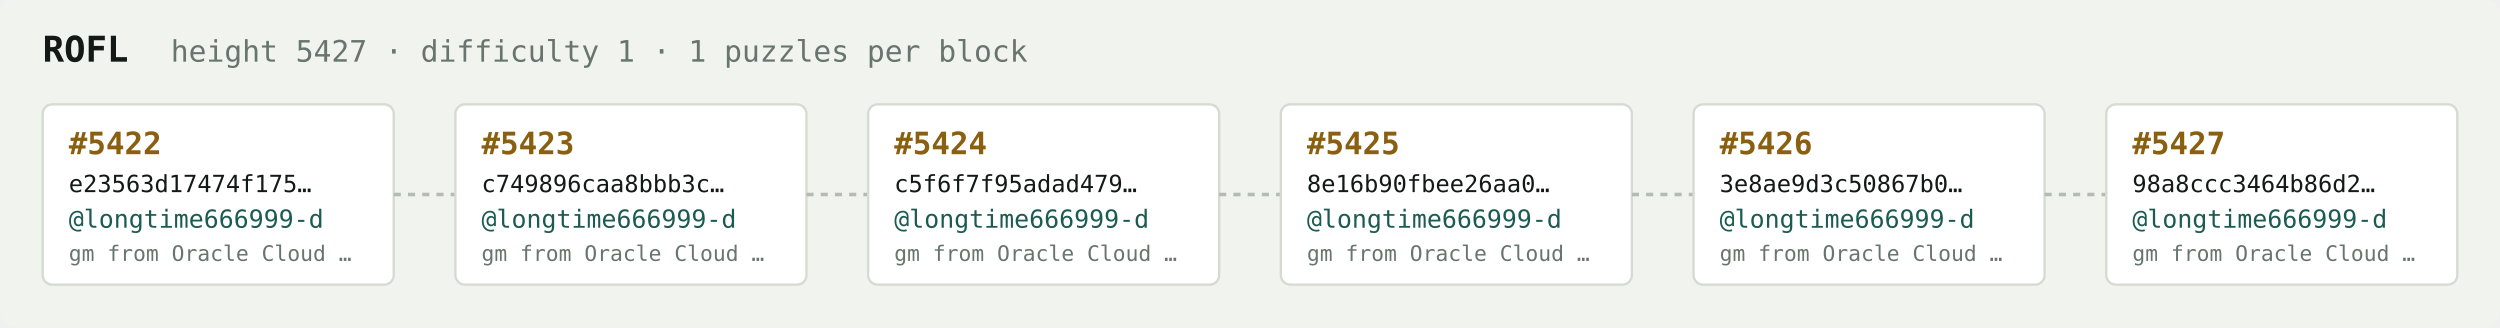
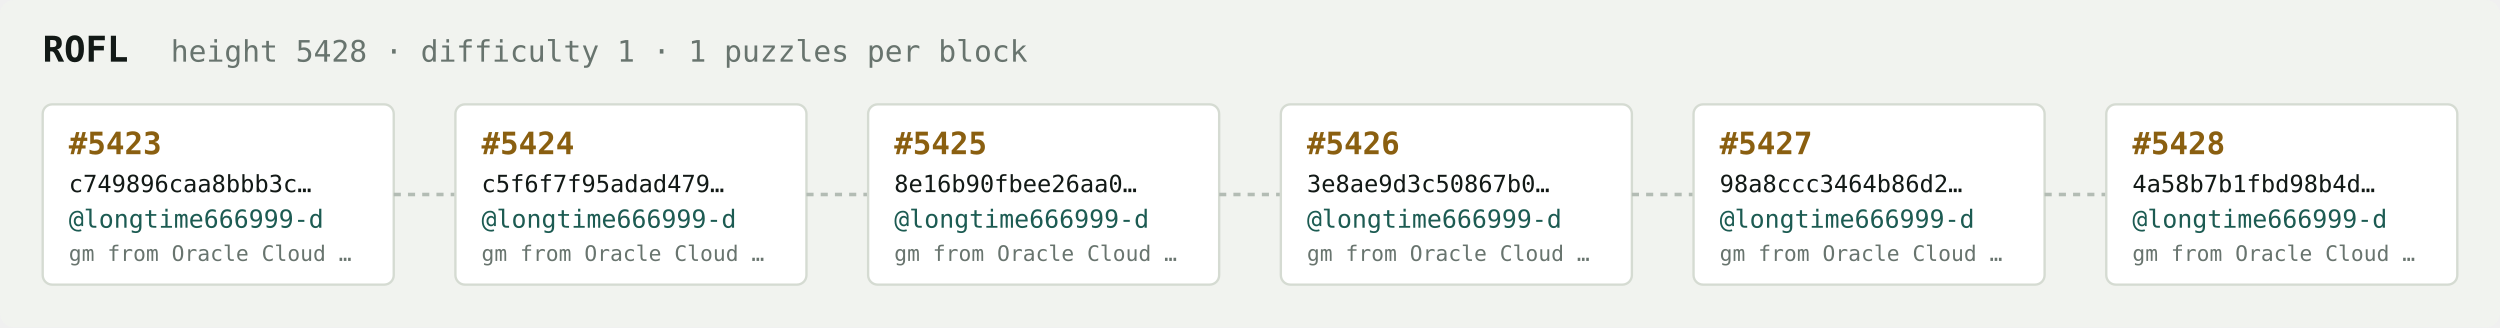
<svg xmlns="http://www.w3.org/2000/svg" width="1054" height="138" viewBox="0 0 1054 138" font-family="ui-monospace,SFMono-Regular,Menlo,monospace">
  <rect fill="#f1f3ef" width="1054" height="138" rx="6" />
  <text x="18" y="26" fill="#121916" font-size="15" font-weight="700">ROFL</text>
-   <text x="72" y="26" fill="#68746e" font-size="12.5">height 5427 · difficulty 1 · 1 puzzles per block</text>
+   <text x="72" y="26" fill="#68746e" font-size="12.5">height 5428 · difficulty 1 · 1 puzzles per block</text>
  <rect x="18" y="44" width="148" height="76" rx="4" fill="#ffffff" stroke="#d5dbd2" stroke-width="1" />
-   <text x="29" y="65" fill="#8a5f10" font-size="13" font-weight="700">#5422</text>
-   <text x="29" y="81" fill="#121916" font-size="10">e23563d17474f175…</text>
+   <text x="29" y="65" fill="#8a5f10" font-size="13" font-weight="700">#5423</text>
+   <text x="29" y="81" fill="#121916" font-size="10">c749896caa8bbb3c…</text>
  <text x="29" y="96" fill="#1c5b52" font-size="10.5">@longtime666999-d</text>
  <text x="29" y="110" fill="#68746e" font-size="9">gm from Oracle Cloud …</text>
  <line x1="166" y1="82.0" x2="192" y2="82.0" stroke="#b3bcb4" stroke-width="1.5" stroke-dasharray="3 3" />
  <rect x="192" y="44" width="148" height="76" rx="4" fill="#ffffff" stroke="#d5dbd2" stroke-width="1" />
-   <text x="203" y="65" fill="#8a5f10" font-size="13" font-weight="700">#5423</text>
-   <text x="203" y="81" fill="#121916" font-size="10">c749896caa8bbb3c…</text>
+   <text x="203" y="65" fill="#8a5f10" font-size="13" font-weight="700">#5424</text>
+   <text x="203" y="81" fill="#121916" font-size="10">c5f6f7f95adad479…</text>
  <text x="203" y="96" fill="#1c5b52" font-size="10.5">@longtime666999-d</text>
  <text x="203" y="110" fill="#68746e" font-size="9">gm from Oracle Cloud …</text>
  <line x1="340" y1="82.0" x2="366" y2="82.0" stroke="#b3bcb4" stroke-width="1.5" stroke-dasharray="3 3" />
  <rect x="366" y="44" width="148" height="76" rx="4" fill="#ffffff" stroke="#d5dbd2" stroke-width="1" />
-   <text x="377" y="65" fill="#8a5f10" font-size="13" font-weight="700">#5424</text>
-   <text x="377" y="81" fill="#121916" font-size="10">c5f6f7f95adad479…</text>
+   <text x="377" y="65" fill="#8a5f10" font-size="13" font-weight="700">#5425</text>
+   <text x="377" y="81" fill="#121916" font-size="10">8e16b90fbee26aa0…</text>
  <text x="377" y="96" fill="#1c5b52" font-size="10.5">@longtime666999-d</text>
  <text x="377" y="110" fill="#68746e" font-size="9">gm from Oracle Cloud …</text>
  <line x1="514" y1="82.0" x2="540" y2="82.0" stroke="#b3bcb4" stroke-width="1.5" stroke-dasharray="3 3" />
  <rect x="540" y="44" width="148" height="76" rx="4" fill="#ffffff" stroke="#d5dbd2" stroke-width="1" />
-   <text x="551" y="65" fill="#8a5f10" font-size="13" font-weight="700">#5425</text>
-   <text x="551" y="81" fill="#121916" font-size="10">8e16b90fbee26aa0…</text>
+   <text x="551" y="65" fill="#8a5f10" font-size="13" font-weight="700">#5426</text>
+   <text x="551" y="81" fill="#121916" font-size="10">3e8ae9d3c50867b0…</text>
  <text x="551" y="96" fill="#1c5b52" font-size="10.5">@longtime666999-d</text>
  <text x="551" y="110" fill="#68746e" font-size="9">gm from Oracle Cloud …</text>
  <line x1="688" y1="82.0" x2="714" y2="82.0" stroke="#b3bcb4" stroke-width="1.5" stroke-dasharray="3 3" />
  <rect x="714" y="44" width="148" height="76" rx="4" fill="#ffffff" stroke="#d5dbd2" stroke-width="1" />
-   <text x="725" y="65" fill="#8a5f10" font-size="13" font-weight="700">#5426</text>
-   <text x="725" y="81" fill="#121916" font-size="10">3e8ae9d3c50867b0…</text>
+   <text x="725" y="65" fill="#8a5f10" font-size="13" font-weight="700">#5427</text>
+   <text x="725" y="81" fill="#121916" font-size="10">98a8ccc3464b86d2…</text>
  <text x="725" y="96" fill="#1c5b52" font-size="10.5">@longtime666999-d</text>
  <text x="725" y="110" fill="#68746e" font-size="9">gm from Oracle Cloud …</text>
  <line x1="862" y1="82.0" x2="888" y2="82.0" stroke="#b3bcb4" stroke-width="1.5" stroke-dasharray="3 3" />
  <rect x="888" y="44" width="148" height="76" rx="4" fill="#ffffff" stroke="#d5dbd2" stroke-width="1" />
-   <text x="899" y="65" fill="#8a5f10" font-size="13" font-weight="700">#5427</text>
-   <text x="899" y="81" fill="#121916" font-size="10">98a8ccc3464b86d2…</text>
+   <text x="899" y="65" fill="#8a5f10" font-size="13" font-weight="700">#5428</text>
+   <text x="899" y="81" fill="#121916" font-size="10">4a58b7b1fbd98b4d…</text>
  <text x="899" y="96" fill="#1c5b52" font-size="10.5">@longtime666999-d</text>
  <text x="899" y="110" fill="#68746e" font-size="9">gm from Oracle Cloud …</text>
</svg>
